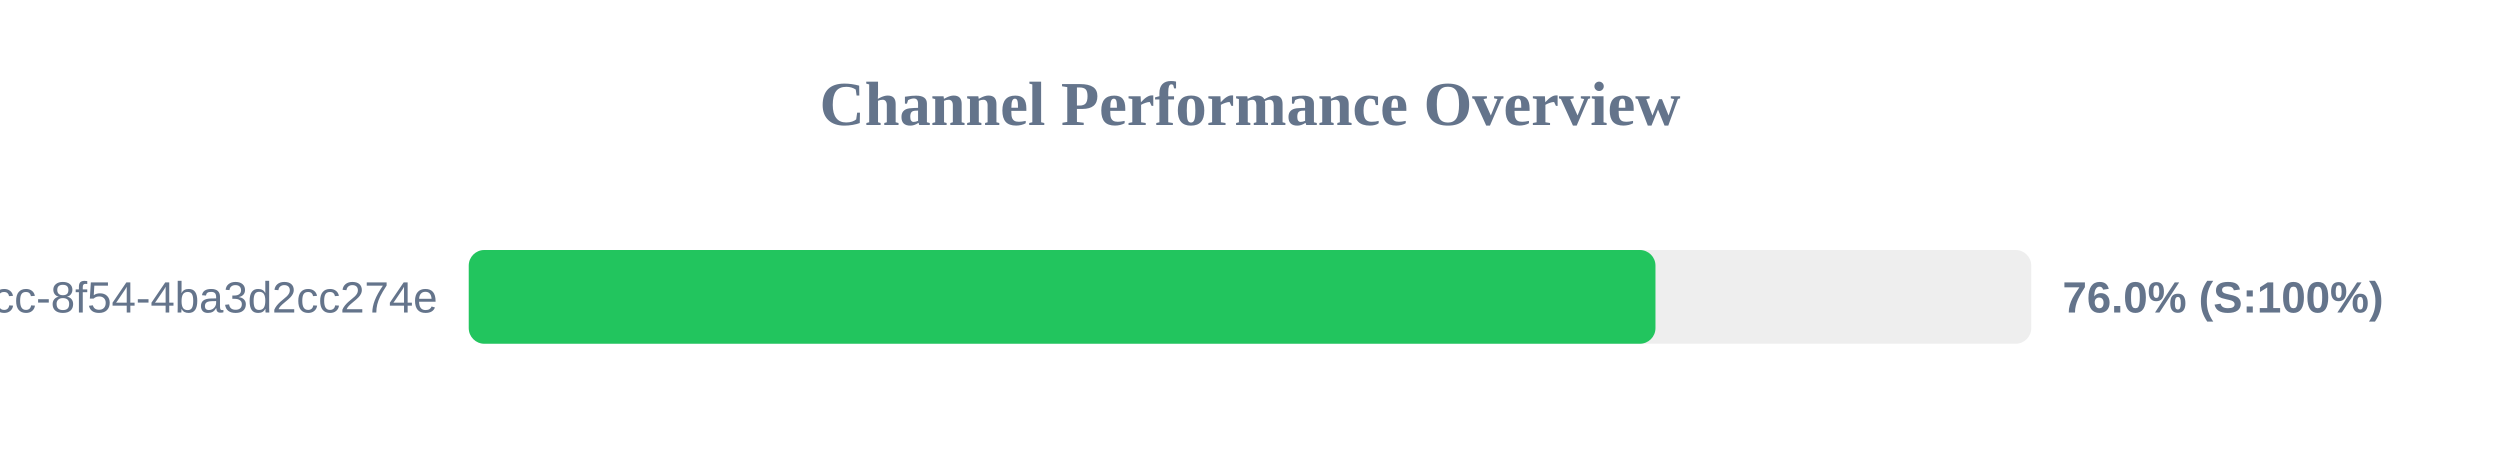
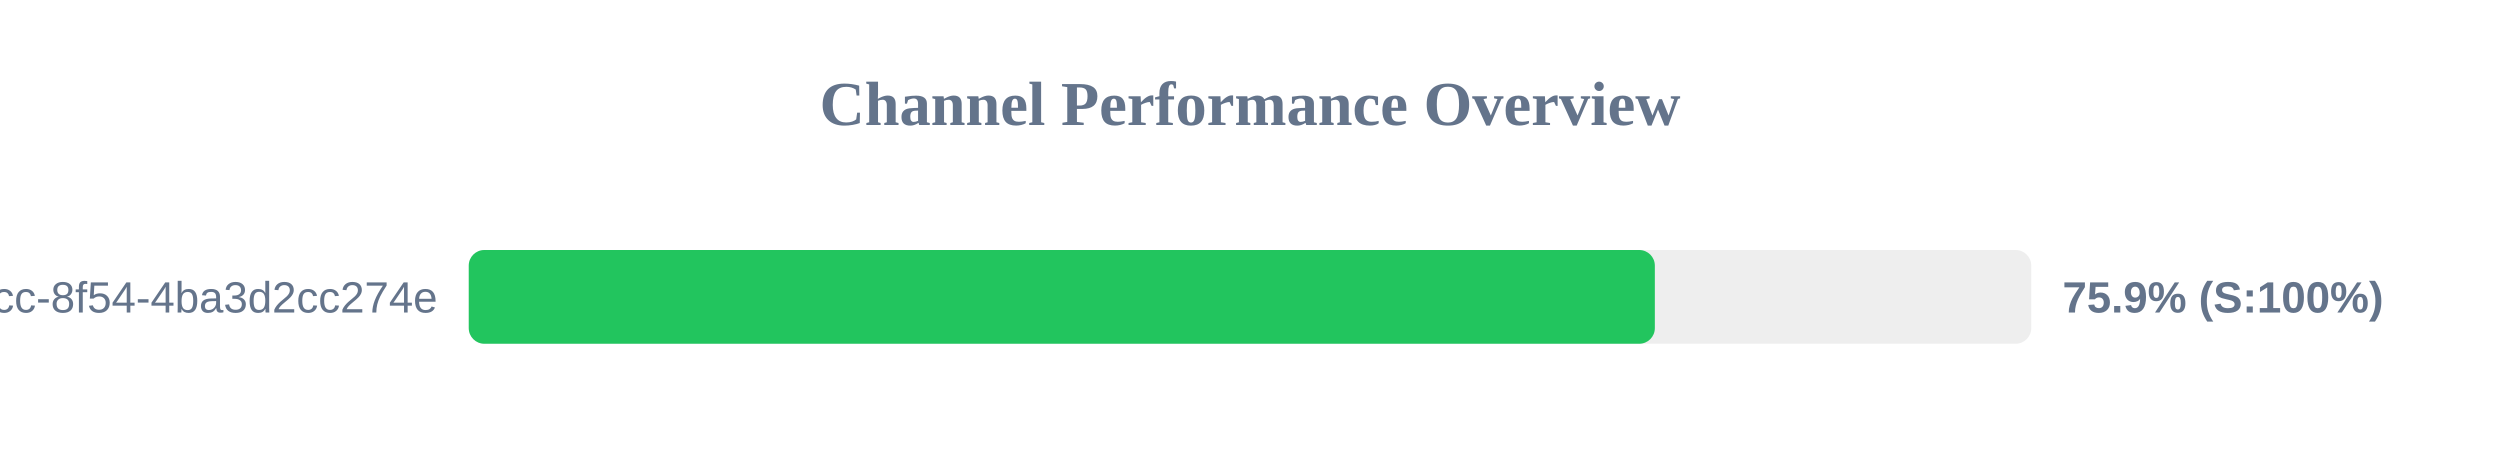
<svg xmlns="http://www.w3.org/2000/svg" width="800" height="150" version="1.1">
  <style>
        .row { font: 14px Arial; fill: #64748b; }
        .score { font: bold 14px Arial; fill: #64748b; }
    </style>
  <text x="400" y="40" text-anchor="middle" font-size="20px" font-weight="bold" fill="#64748b">Channel Performance Overview</text>
  <rect x="150" y="80" width="500" height="30" fill="#eee" rx="5" />
-   <rect x="150" y="80" width="379.75" height="30" fill="#22c55e" rx="5" />
+   <rect x="150" y="80" width="379.55" height="30" fill="#22c55e" rx="5" />
  <text x="140" y="100" text-anchor="end" class="row">?uuid=45cc0b3a-0adb-4dcc-8f54-4ba3d2cc274e</text>
-   <text x="660" y="100" text-anchor="start" class="score">76.0% (S:100%)</text>
+   <text x="660" y="100" text-anchor="start" class="score">75.9% (S:100%)</text>
</svg>
